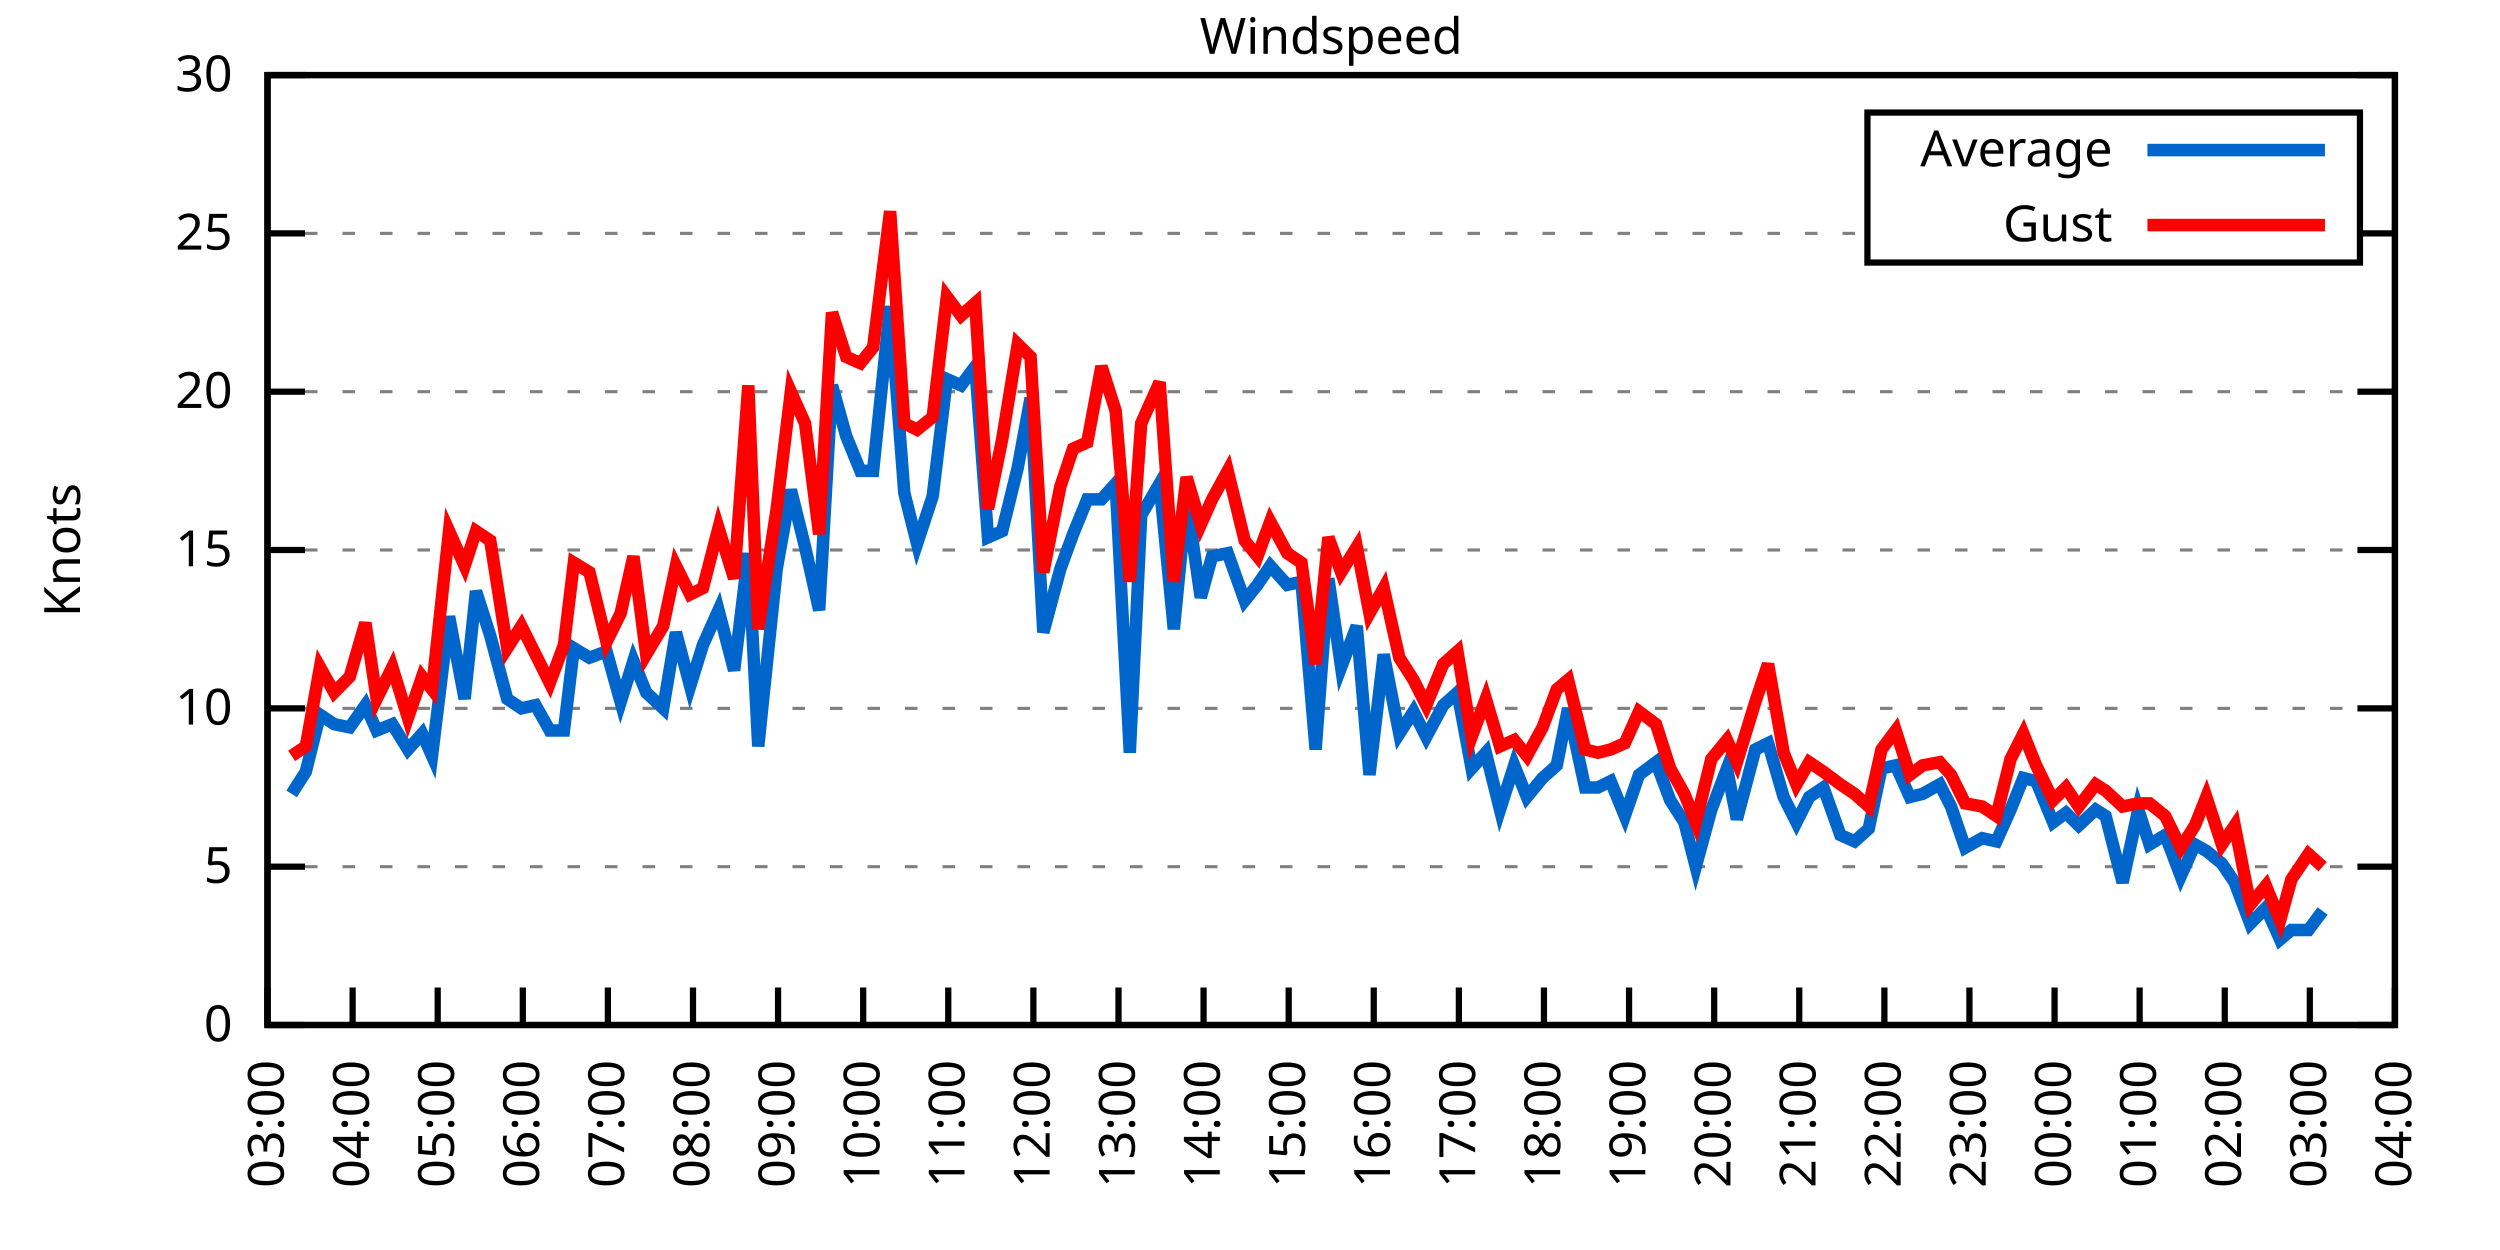
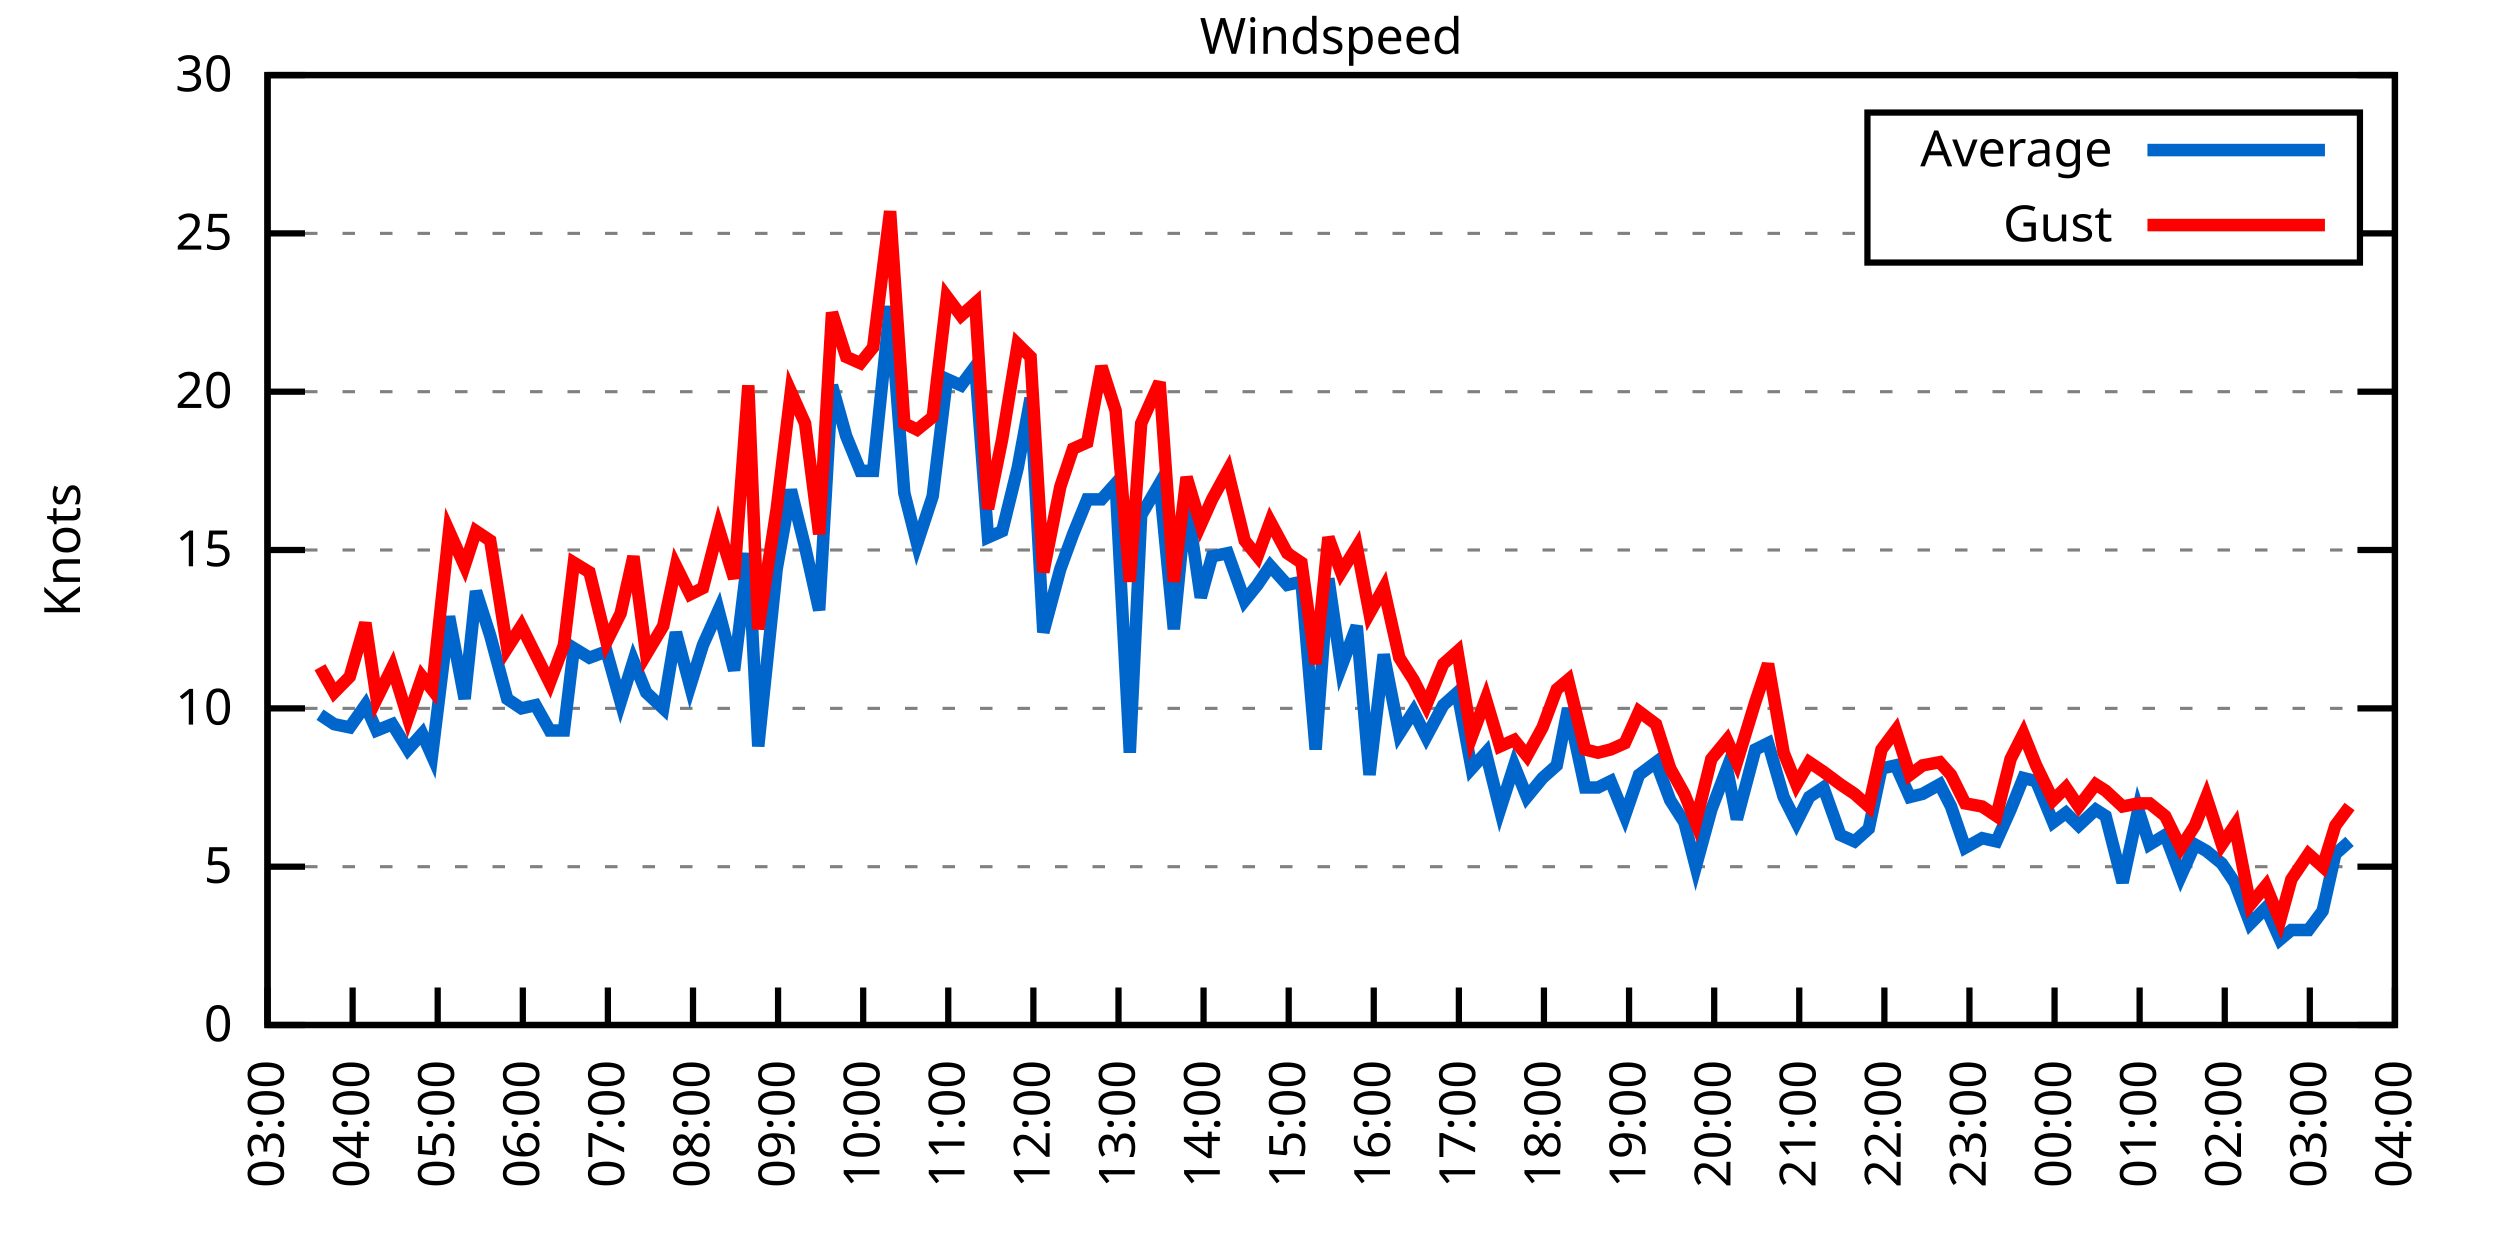
<svg xmlns="http://www.w3.org/2000/svg" xmlns:xlink="http://www.w3.org/1999/xlink" width="400" height="200" viewBox="0 0 400 200">
  <g id="gnuplot_canvas">
    <rect x="0" y="0" width="400" height="200" fill="none" />
    <defs>
      <circle id="gpDot" r="0.5" stroke-width="0.5" stroke="currentColor" />
      <path id="gpPt0" stroke-width="0.333" stroke="currentColor" d="M-1,0 h2 M0,-1 v2" />
      <path id="gpPt1" stroke-width="0.333" stroke="currentColor" d="M-1,-1 L1,1 M1,-1 L-1,1" />
      <path id="gpPt2" stroke-width="0.333" stroke="currentColor" d="M-1,0 L1,0 M0,-1 L0,1 M-1,-1 L1,1 M-1,1 L1,-1" />
      <rect id="gpPt3" stroke-width="0.333" stroke="currentColor" x="-1" y="-1" width="2" height="2" />
      <rect id="gpPt4" stroke-width="0.333" stroke="currentColor" fill="currentColor" x="-1" y="-1" width="2" height="2" />
      <circle id="gpPt5" stroke-width="0.333" stroke="currentColor" cx="0" cy="0" r="1" />
      <use xlink:href="#gpPt5" id="gpPt6" fill="currentColor" stroke="none" />
      <path id="gpPt7" stroke-width="0.333" stroke="currentColor" d="M0,-1.33 L-1.33,0.67 L1.33,0.67 z" />
      <use xlink:href="#gpPt7" id="gpPt8" fill="currentColor" stroke="none" />
      <use xlink:href="#gpPt7" id="gpPt9" stroke="currentColor" transform="rotate(180)" />
      <use xlink:href="#gpPt9" id="gpPt10" fill="currentColor" stroke="none" />
      <use xlink:href="#gpPt3" id="gpPt11" stroke="currentColor" transform="rotate(45)" />
      <use xlink:href="#gpPt11" id="gpPt12" fill="currentColor" stroke="none" />
      <path id="gpPt13" stroke-width="0.333" stroke="currentColor" d="M0,1.330 L1.265,0.411 L0.782,-1.067 L-0.782,-1.076 L-1.265,0.411 z" />
      <use xlink:href="#gpPt13" id="gpPt14" fill="currentColor" stroke="none" />
      <filter id="textbox" filterUnits="objectBoundingBox" x="0" y="0" height="1" width="1">
        <feFlood flood-color="white" flood-opacity="1" result="bgnd" />
        <feComposite in="SourceGraphic" in2="bgnd" operator="atop" />
      </filter>
      <filter id="greybox" filterUnits="objectBoundingBox" x="0" y="0" height="1" width="1">
        <feFlood flood-color="lightgrey" flood-opacity="1" result="grey" />
        <feComposite in="SourceGraphic" in2="grey" operator="atop" />
      </filter>
    </defs>
    <g fill="none" color="white" stroke="currentColor" stroke-width="1.00" stroke-linecap="butt" stroke-linejoin="miter">
</g>
    <g fill="none" color="black" stroke="currentColor" stroke-width="1.00" stroke-linecap="butt" stroke-linejoin="miter">
      <g stroke="none" shape-rendering="crispEdges">
        <polygon fill="rgb(255, 255, 255)" points="42.80,164.00 383.18,164.00 383.18,12.02 42.80,12.02 " />
      </g>
    </g>
    <g fill="none" color="black" stroke="currentColor" stroke-width="1.00" stroke-linecap="butt" stroke-linejoin="miter">
</g>
    <g fill="none" color="black" stroke="black" stroke-width="0.50" stroke-linecap="butt" stroke-linejoin="miter">
</g>
    <g fill="none" color="gray" stroke="currentColor" stroke-width="0.50" stroke-linecap="butt" stroke-linejoin="miter">
      <path stroke="gray" stroke-dasharray="2,4" class="gridline" d="M42.80,164.00 L383.19,164.00  " />
    </g>
    <g fill="none" color="gray" stroke="gray" stroke-width="1.00" stroke-linecap="butt" stroke-linejoin="miter">
</g>
    <g fill="none" color="black" stroke="currentColor" stroke-width="1.00" stroke-linecap="butt" stroke-linejoin="miter">
      <path stroke="black" d="M42.80,164.00 L48.80,164.00 M383.19,164.00 L377.19,164.00  " />
      <g transform="translate(37.20,166.60)" stroke="none" fill="black" font-family="Sans" font-size="8.00" text-anchor="end">
        <text>
          <tspan font-family="Sans"> 0</tspan>
        </text>
      </g>
    </g>
    <g fill="none" color="black" stroke="currentColor" stroke-width="1.00" stroke-linecap="butt" stroke-linejoin="miter">
</g>
    <g fill="none" color="black" stroke="black" stroke-width="0.50" stroke-linecap="butt" stroke-linejoin="miter">
</g>
    <g fill="none" color="gray" stroke="currentColor" stroke-width="0.50" stroke-linecap="butt" stroke-linejoin="miter">
      <path stroke="gray" stroke-dasharray="2,4" class="gridline" d="M42.80,138.67 L383.19,138.67  " />
    </g>
    <g fill="none" color="gray" stroke="gray" stroke-width="1.00" stroke-linecap="butt" stroke-linejoin="miter">
</g>
    <g fill="none" color="black" stroke="currentColor" stroke-width="1.00" stroke-linecap="butt" stroke-linejoin="miter">
      <path stroke="black" d="M42.80,138.67 L48.80,138.67 M383.19,138.67 L377.19,138.67  " />
      <g transform="translate(37.20,141.27)" stroke="none" fill="black" font-family="Sans" font-size="8.00" text-anchor="end">
        <text>
          <tspan font-family="Sans"> 5</tspan>
        </text>
      </g>
    </g>
    <g fill="none" color="black" stroke="currentColor" stroke-width="1.00" stroke-linecap="butt" stroke-linejoin="miter">
</g>
    <g fill="none" color="black" stroke="black" stroke-width="0.50" stroke-linecap="butt" stroke-linejoin="miter">
</g>
    <g fill="none" color="gray" stroke="currentColor" stroke-width="0.50" stroke-linecap="butt" stroke-linejoin="miter">
      <path stroke="gray" stroke-dasharray="2,4" class="gridline" d="M42.80,113.34 L383.19,113.34  " />
    </g>
    <g fill="none" color="gray" stroke="gray" stroke-width="1.00" stroke-linecap="butt" stroke-linejoin="miter">
</g>
    <g fill="none" color="black" stroke="currentColor" stroke-width="1.00" stroke-linecap="butt" stroke-linejoin="miter">
      <path stroke="black" d="M42.80,113.34 L48.80,113.34 M383.19,113.34 L377.19,113.34  " />
      <g transform="translate(37.20,115.94)" stroke="none" fill="black" font-family="Sans" font-size="8.00" text-anchor="end">
        <text>
          <tspan font-family="Sans"> 10</tspan>
        </text>
      </g>
    </g>
    <g fill="none" color="black" stroke="currentColor" stroke-width="1.00" stroke-linecap="butt" stroke-linejoin="miter">
</g>
    <g fill="none" color="black" stroke="black" stroke-width="0.50" stroke-linecap="butt" stroke-linejoin="miter">
</g>
    <g fill="none" color="gray" stroke="currentColor" stroke-width="0.50" stroke-linecap="butt" stroke-linejoin="miter">
      <path stroke="gray" stroke-dasharray="2,4" class="gridline" d="M42.80,88.00 L383.19,88.00  " />
    </g>
    <g fill="none" color="gray" stroke="gray" stroke-width="1.00" stroke-linecap="butt" stroke-linejoin="miter">
</g>
    <g fill="none" color="black" stroke="currentColor" stroke-width="1.00" stroke-linecap="butt" stroke-linejoin="miter">
      <path stroke="black" d="M42.80,88.00 L48.80,88.00 M383.19,88.00 L377.19,88.00  " />
      <g transform="translate(37.20,90.60)" stroke="none" fill="black" font-family="Sans" font-size="8.00" text-anchor="end">
        <text>
          <tspan font-family="Sans"> 15</tspan>
        </text>
      </g>
    </g>
    <g fill="none" color="black" stroke="currentColor" stroke-width="1.00" stroke-linecap="butt" stroke-linejoin="miter">
</g>
    <g fill="none" color="black" stroke="black" stroke-width="0.50" stroke-linecap="butt" stroke-linejoin="miter">
</g>
    <g fill="none" color="gray" stroke="currentColor" stroke-width="0.50" stroke-linecap="butt" stroke-linejoin="miter">
      <path stroke="gray" stroke-dasharray="2,4" class="gridline" d="M42.80,62.67 L383.19,62.67  " />
    </g>
    <g fill="none" color="gray" stroke="gray" stroke-width="1.00" stroke-linecap="butt" stroke-linejoin="miter">
</g>
    <g fill="none" color="black" stroke="currentColor" stroke-width="1.00" stroke-linecap="butt" stroke-linejoin="miter">
      <path stroke="black" d="M42.80,62.67 L48.80,62.67 M383.19,62.67 L377.19,62.67  " />
      <g transform="translate(37.20,65.27)" stroke="none" fill="black" font-family="Sans" font-size="8.00" text-anchor="end">
        <text>
          <tspan font-family="Sans"> 20</tspan>
        </text>
      </g>
    </g>
    <g fill="none" color="black" stroke="currentColor" stroke-width="1.00" stroke-linecap="butt" stroke-linejoin="miter">
</g>
    <g fill="none" color="black" stroke="black" stroke-width="0.50" stroke-linecap="butt" stroke-linejoin="miter">
</g>
    <g fill="none" color="gray" stroke="currentColor" stroke-width="0.50" stroke-linecap="butt" stroke-linejoin="miter">
      <path stroke="gray" stroke-dasharray="2,4" class="gridline" d="M42.80,37.34 L298.79,37.34 M377.59,37.34 L383.19,37.34  " />
    </g>
    <g fill="none" color="gray" stroke="gray" stroke-width="1.00" stroke-linecap="butt" stroke-linejoin="miter">
</g>
    <g fill="none" color="black" stroke="currentColor" stroke-width="1.00" stroke-linecap="butt" stroke-linejoin="miter">
      <path stroke="black" d="M42.80,37.34 L48.80,37.34 M383.19,37.34 L377.19,37.34  " />
      <g transform="translate(37.20,39.94)" stroke="none" fill="black" font-family="Sans" font-size="8.00" text-anchor="end">
        <text>
          <tspan font-family="Sans"> 25</tspan>
        </text>
      </g>
    </g>
    <g fill="none" color="black" stroke="currentColor" stroke-width="1.00" stroke-linecap="butt" stroke-linejoin="miter">
</g>
    <g fill="none" color="black" stroke="black" stroke-width="0.50" stroke-linecap="butt" stroke-linejoin="miter">
</g>
    <g fill="none" color="gray" stroke="currentColor" stroke-width="0.50" stroke-linecap="butt" stroke-linejoin="miter">
      <path stroke="gray" stroke-dasharray="2,4" class="gridline" d="M42.80,12.01 L383.19,12.01  " />
    </g>
    <g fill="none" color="gray" stroke="gray" stroke-width="1.00" stroke-linecap="butt" stroke-linejoin="miter">
</g>
    <g fill="none" color="black" stroke="currentColor" stroke-width="1.00" stroke-linecap="butt" stroke-linejoin="miter">
      <path stroke="black" d="M42.80,12.01 L48.80,12.01 M383.19,12.01 L377.19,12.01  " />
      <g transform="translate(37.20,14.61)" stroke="none" fill="black" font-family="Sans" font-size="8.00" text-anchor="end">
        <text>
          <tspan font-family="Sans"> 30</tspan>
        </text>
      </g>
    </g>
    <g fill="none" color="black" stroke="currentColor" stroke-width="1.00" stroke-linecap="butt" stroke-linejoin="miter">
      <path stroke="black" d="M42.80,164.00 L42.80,158.00  " />
      <g transform="translate(45.40,169.60) rotate(270.00)" stroke="none" fill="black" font-family="Sans" font-size="8.00" text-anchor="end">
        <text>
          <tspan font-family="Sans">03:00</tspan>
        </text>
      </g>
    </g>
    <g fill="none" color="black" stroke="currentColor" stroke-width="1.00" stroke-linecap="butt" stroke-linejoin="miter">
      <path stroke="black" d="M56.42,164.00 L56.42,158.00  " />
      <g transform="translate(59.02,169.60) rotate(270.00)" stroke="none" fill="black" font-family="Sans" font-size="8.00" text-anchor="end">
        <text>
          <tspan font-family="Sans">04:00</tspan>
        </text>
      </g>
    </g>
    <g fill="none" color="black" stroke="currentColor" stroke-width="1.00" stroke-linecap="butt" stroke-linejoin="miter">
      <path stroke="black" d="M70.03,164.00 L70.03,158.00  " />
      <g transform="translate(72.63,169.60) rotate(270.00)" stroke="none" fill="black" font-family="Sans" font-size="8.00" text-anchor="end">
        <text>
          <tspan font-family="Sans">05:00</tspan>
        </text>
      </g>
    </g>
    <g fill="none" color="black" stroke="currentColor" stroke-width="1.00" stroke-linecap="butt" stroke-linejoin="miter">
      <path stroke="black" d="M83.65,164.00 L83.65,158.00  " />
      <g transform="translate(86.25,169.60) rotate(270.00)" stroke="none" fill="black" font-family="Sans" font-size="8.00" text-anchor="end">
        <text>
          <tspan font-family="Sans">06:00</tspan>
        </text>
      </g>
    </g>
    <g fill="none" color="black" stroke="currentColor" stroke-width="1.00" stroke-linecap="butt" stroke-linejoin="miter">
      <path stroke="black" d="M97.26,164.00 L97.26,158.00  " />
      <g transform="translate(99.86,169.60) rotate(270.00)" stroke="none" fill="black" font-family="Sans" font-size="8.00" text-anchor="end">
        <text>
          <tspan font-family="Sans">07:00</tspan>
        </text>
      </g>
    </g>
    <g fill="none" color="black" stroke="currentColor" stroke-width="1.00" stroke-linecap="butt" stroke-linejoin="miter">
      <path stroke="black" d="M110.88,164.00 L110.88,158.00  " />
      <g transform="translate(113.48,169.60) rotate(270.00)" stroke="none" fill="black" font-family="Sans" font-size="8.00" text-anchor="end">
        <text>
          <tspan font-family="Sans">08:00</tspan>
        </text>
      </g>
    </g>
    <g fill="none" color="black" stroke="currentColor" stroke-width="1.00" stroke-linecap="butt" stroke-linejoin="miter">
      <path stroke="black" d="M124.49,164.00 L124.49,158.00  " />
      <g transform="translate(127.09,169.60) rotate(270.00)" stroke="none" fill="black" font-family="Sans" font-size="8.00" text-anchor="end">
        <text>
          <tspan font-family="Sans">09:00</tspan>
        </text>
      </g>
    </g>
    <g fill="none" color="black" stroke="currentColor" stroke-width="1.00" stroke-linecap="butt" stroke-linejoin="miter">
      <path stroke="black" d="M138.11,164.00 L138.11,158.00  " />
      <g transform="translate(140.71,169.60) rotate(270.00)" stroke="none" fill="black" font-family="Sans" font-size="8.00" text-anchor="end">
        <text>
          <tspan font-family="Sans">10:00</tspan>
        </text>
      </g>
    </g>
    <g fill="none" color="black" stroke="currentColor" stroke-width="1.00" stroke-linecap="butt" stroke-linejoin="miter">
      <path stroke="black" d="M151.72,164.00 L151.72,158.00  " />
      <g transform="translate(154.32,169.60) rotate(270.00)" stroke="none" fill="black" font-family="Sans" font-size="8.00" text-anchor="end">
        <text>
          <tspan font-family="Sans">11:00</tspan>
        </text>
      </g>
    </g>
    <g fill="none" color="black" stroke="currentColor" stroke-width="1.00" stroke-linecap="butt" stroke-linejoin="miter">
      <path stroke="black" d="M165.34,164.00 L165.34,158.00  " />
      <g transform="translate(167.94,169.60) rotate(270.00)" stroke="none" fill="black" font-family="Sans" font-size="8.00" text-anchor="end">
        <text>
          <tspan font-family="Sans">12:00</tspan>
        </text>
      </g>
    </g>
    <g fill="none" color="black" stroke="currentColor" stroke-width="1.00" stroke-linecap="butt" stroke-linejoin="miter">
      <path stroke="black" d="M178.96,164.00 L178.96,158.00  " />
      <g transform="translate(181.56,169.60) rotate(270.00)" stroke="none" fill="black" font-family="Sans" font-size="8.00" text-anchor="end">
        <text>
          <tspan font-family="Sans">13:00</tspan>
        </text>
      </g>
    </g>
    <g fill="none" color="black" stroke="currentColor" stroke-width="1.00" stroke-linecap="butt" stroke-linejoin="miter">
      <path stroke="black" d="M192.57,164.00 L192.57,158.00  " />
      <g transform="translate(195.17,169.60) rotate(270.00)" stroke="none" fill="black" font-family="Sans" font-size="8.00" text-anchor="end">
        <text>
          <tspan font-family="Sans">14:00</tspan>
        </text>
      </g>
    </g>
    <g fill="none" color="black" stroke="currentColor" stroke-width="1.00" stroke-linecap="butt" stroke-linejoin="miter">
      <path stroke="black" d="M206.19,164.00 L206.19,158.00  " />
      <g transform="translate(208.79,169.60) rotate(270.00)" stroke="none" fill="black" font-family="Sans" font-size="8.00" text-anchor="end">
        <text>
          <tspan font-family="Sans">15:00</tspan>
        </text>
      </g>
    </g>
    <g fill="none" color="black" stroke="currentColor" stroke-width="1.00" stroke-linecap="butt" stroke-linejoin="miter">
      <path stroke="black" d="M219.80,164.00 L219.80,158.00  " />
      <g transform="translate(222.40,169.60) rotate(270.00)" stroke="none" fill="black" font-family="Sans" font-size="8.00" text-anchor="end">
        <text>
          <tspan font-family="Sans">16:00</tspan>
        </text>
      </g>
    </g>
    <g fill="none" color="black" stroke="currentColor" stroke-width="1.00" stroke-linecap="butt" stroke-linejoin="miter">
      <path stroke="black" d="M233.42,164.00 L233.42,158.00  " />
      <g transform="translate(236.02,169.60) rotate(270.00)" stroke="none" fill="black" font-family="Sans" font-size="8.00" text-anchor="end">
        <text>
          <tspan font-family="Sans">17:00</tspan>
        </text>
      </g>
    </g>
    <g fill="none" color="black" stroke="currentColor" stroke-width="1.00" stroke-linecap="butt" stroke-linejoin="miter">
      <path stroke="black" d="M247.03,164.00 L247.03,158.00  " />
      <g transform="translate(249.63,169.60) rotate(270.00)" stroke="none" fill="black" font-family="Sans" font-size="8.00" text-anchor="end">
        <text>
          <tspan font-family="Sans">18:00</tspan>
        </text>
      </g>
    </g>
    <g fill="none" color="black" stroke="currentColor" stroke-width="1.00" stroke-linecap="butt" stroke-linejoin="miter">
      <path stroke="black" d="M260.65,164.00 L260.65,158.00  " />
      <g transform="translate(263.25,169.60) rotate(270.00)" stroke="none" fill="black" font-family="Sans" font-size="8.00" text-anchor="end">
        <text>
          <tspan font-family="Sans">19:00</tspan>
        </text>
      </g>
    </g>
    <g fill="none" color="black" stroke="currentColor" stroke-width="1.00" stroke-linecap="butt" stroke-linejoin="miter">
      <path stroke="black" d="M274.27,164.00 L274.27,158.00  " />
      <g transform="translate(276.87,169.60) rotate(270.00)" stroke="none" fill="black" font-family="Sans" font-size="8.00" text-anchor="end">
        <text>
          <tspan font-family="Sans">20:00</tspan>
        </text>
      </g>
    </g>
    <g fill="none" color="black" stroke="currentColor" stroke-width="1.00" stroke-linecap="butt" stroke-linejoin="miter">
      <path stroke="black" d="M287.88,164.00 L287.88,158.00  " />
      <g transform="translate(290.48,169.60) rotate(270.00)" stroke="none" fill="black" font-family="Sans" font-size="8.00" text-anchor="end">
        <text>
          <tspan font-family="Sans">21:00</tspan>
        </text>
      </g>
    </g>
    <g fill="none" color="black" stroke="currentColor" stroke-width="1.00" stroke-linecap="butt" stroke-linejoin="miter">
      <path stroke="black" d="M301.50,164.00 L301.50,158.00  " />
      <g transform="translate(304.10,169.60) rotate(270.00)" stroke="none" fill="black" font-family="Sans" font-size="8.00" text-anchor="end">
        <text>
          <tspan font-family="Sans">22:00</tspan>
        </text>
      </g>
    </g>
    <g fill="none" color="black" stroke="currentColor" stroke-width="1.00" stroke-linecap="butt" stroke-linejoin="miter">
      <path stroke="black" d="M315.11,164.00 L315.11,158.00  " />
      <g transform="translate(317.71,169.60) rotate(270.00)" stroke="none" fill="black" font-family="Sans" font-size="8.00" text-anchor="end">
        <text>
          <tspan font-family="Sans">23:00</tspan>
        </text>
      </g>
    </g>
    <g fill="none" color="black" stroke="currentColor" stroke-width="1.00" stroke-linecap="butt" stroke-linejoin="miter">
      <path stroke="black" d="M328.73,164.00 L328.73,158.00  " />
      <g transform="translate(331.33,169.60) rotate(270.00)" stroke="none" fill="black" font-family="Sans" font-size="8.00" text-anchor="end">
        <text>
          <tspan font-family="Sans">00:00</tspan>
        </text>
      </g>
    </g>
    <g fill="none" color="black" stroke="currentColor" stroke-width="1.00" stroke-linecap="butt" stroke-linejoin="miter">
      <path stroke="black" d="M342.34,164.00 L342.34,158.00  " />
      <g transform="translate(344.94,169.60) rotate(270.00)" stroke="none" fill="black" font-family="Sans" font-size="8.00" text-anchor="end">
        <text>
          <tspan font-family="Sans">01:00</tspan>
        </text>
      </g>
    </g>
    <g fill="none" color="black" stroke="currentColor" stroke-width="1.00" stroke-linecap="butt" stroke-linejoin="miter">
      <path stroke="black" d="M355.96,164.00 L355.96,158.00  " />
      <g transform="translate(358.56,169.60) rotate(270.00)" stroke="none" fill="black" font-family="Sans" font-size="8.00" text-anchor="end">
        <text>
          <tspan font-family="Sans">02:00</tspan>
        </text>
      </g>
    </g>
    <g fill="none" color="black" stroke="currentColor" stroke-width="1.00" stroke-linecap="butt" stroke-linejoin="miter">
      <path stroke="black" d="M369.57,164.00 L369.57,158.00  " />
      <g transform="translate(372.17,169.60) rotate(270.00)" stroke="none" fill="black" font-family="Sans" font-size="8.00" text-anchor="end">
        <text>
          <tspan font-family="Sans">03:00</tspan>
        </text>
      </g>
    </g>
    <g fill="none" color="black" stroke="currentColor" stroke-width="1.00" stroke-linecap="butt" stroke-linejoin="miter">
      <path stroke="black" d="M383.19,164.00 L383.19,158.00  " />
      <g transform="translate(385.79,169.60) rotate(270.00)" stroke="none" fill="black" font-family="Sans" font-size="8.00" text-anchor="end">
        <text>
          <tspan font-family="Sans">04:00</tspan>
        </text>
      </g>
    </g>
    <g fill="none" color="black" stroke="currentColor" stroke-width="1.00" stroke-linecap="butt" stroke-linejoin="miter">
</g>
    <g fill="none" color="black" stroke="currentColor" stroke-width="1.00" stroke-linecap="butt" stroke-linejoin="miter">
      <path stroke="black" d="M42.80,12.01 L42.80,164.00 L383.19,164.00 L383.19,12.01 L42.80,12.01 Z  " />
    </g>
    <g fill="none" color="black" stroke="currentColor" stroke-width="1.00" stroke-linecap="butt" stroke-linejoin="miter">
</g>
    <g fill="none" color="black" stroke="currentColor" stroke-width="1.00" stroke-linecap="butt" stroke-linejoin="miter">
      <path stroke="black" d="M298.79,42.01 L298.79,18.01 L377.59,18.01 L377.59,42.01 L298.79,42.01 Z  " />
    </g>
    <g id="Windspeed_plot_1">
      <g fill="none" color="white" stroke="black" stroke-width="2.00" stroke-linecap="butt" stroke-linejoin="miter">
</g>
      <g fill="none" color="black" stroke="currentColor" stroke-width="2.00" stroke-linecap="butt" stroke-linejoin="miter">
        <g transform="translate(337.99,26.61)" stroke="none" fill="black" font-family="Sans" font-size="8.00" text-anchor="end">
          <text>
            <tspan font-family="Sans">Average</tspan>
          </text>
        </g>
      </g>
      <g fill="none" color="black" stroke="currentColor" stroke-width="2.00" stroke-linecap="butt" stroke-linejoin="miter">
-         <path stroke="rgb(  0, 102, 204)" d="M343.59,24.01 L371.99,24.01 M46.66,127.02 L48.93,123.47 L51.20,114.35 L53.47,115.87 L55.96,116.38 L58.46,112.83   L60.27,116.88 L62.77,115.87 L65.27,119.92 L67.54,117.39 L69.12,120.94 L71.85,98.64 L74.34,111.82 L76.16,94.59   L78.43,101.68 L81.15,111.82 L83.42,113.34 L85.69,112.83 L87.96,116.88 L90.23,116.88 L91.82,103.71 L94.31,105.23   L97.04,104.22 L99.30,112.32 L101.35,105.74 L103.39,110.80 L106.11,113.34 L108.15,101.18 L110.42,109.79 L112.47,103.20   L114.96,97.63 L117.46,107.26 L119.73,88.51 L121.32,119.42 L124.27,91.04 L126.54,78.38 L128.81,87.50 L131.07,97.63   L133.12,61.66 L135.39,69.77 L137.66,75.34 L139.70,75.34 L142.42,48.99 L144.69,78.89 L146.73,86.99 L149.23,79.39   L151.50,60.65 L153.77,61.66 L156.04,58.62 L158.08,85.98 L160.35,84.97 L162.84,74.83 L164.89,63.69 L166.93,101.18   L169.65,91.04 L171.69,85.47 L173.96,79.90 L176.23,79.90 L178.50,77.37 L180.77,120.43 L182.59,82.43 L185.54,77.37   L187.81,100.67 L189.85,79.90 L192.12,95.60 L193.93,89.02 L196.43,88.51 L199.15,96.11 L201.19,93.58 L203.24,90.54   L205.96,93.58 L208.23,93.07 L210.50,119.92 L212.54,92.56 L214.58,106.75 L217.08,100.16 L219.12,123.98 L221.39,104.72   L223.89,117.39 L226.16,113.84 L228.20,117.90 L230.92,112.83 L233.19,110.80 L235.46,122.96 L237.73,120.43 L240.00,129.55   L242.27,122.46 L244.31,127.52 L246.81,124.48 L249.08,122.46 L250.89,113.34 L253.61,126.00 L255.66,126.00 L257.70,124.99   L259.97,130.56 L262.24,123.98 L264.96,121.95 L267.23,128.03 L269.50,131.58 L271.32,138.67 L273.81,129.55 L276.31,122.96   L277.90,131.07 L280.85,119.92 L282.89,118.91 L285.38,127.52 L287.43,131.58 L289.47,127.52 L291.74,126.00 L294.46,133.60   L296.73,134.62 L299.00,132.59 L301.04,122.96 L303.31,122.46 L305.58,127.52 L307.62,127.02 L310.35,125.50 L312.16,129.04   L314.43,135.63 L317.15,134.11 L319.42,134.62 L321.69,129.55 L323.74,124.48 L325.78,124.99 L328.50,131.58 L330.54,130.06   L332.59,132.08 L335.31,129.55 L336.90,130.56 L339.62,141.20 L342.12,129.55 L343.93,135.12 L346.43,133.60 L348.92,140.19   L351.19,135.12 L353.01,136.14 L355.50,138.16 L357.55,141.20 L360.04,147.79 L362.54,145.25 L364.81,150.32 L366.62,148.80   L369.35,148.80 L371.62,145.76  " />
+         <path stroke="rgb(  0, 102, 204)" d="M343.59,24.01 L371.99,24.01 M51.20,114.35 L53.47,115.87 L55.96,116.38 L58.46,112.83 L60.27,116.88 L62.77,115.87   L65.27,119.92 L67.54,117.39 L69.12,120.94 L71.85,98.64 L74.34,111.82 L76.16,94.59 L78.43,101.68 L81.15,111.82   L83.42,113.34 L85.69,112.83 L87.96,116.88 L90.23,116.88 L91.82,103.71 L94.31,105.23 L97.04,104.22 L99.30,112.32   L101.35,105.74 L103.39,110.80 L106.11,113.34 L108.15,101.18 L110.42,109.79 L112.47,103.20 L114.96,97.63 L117.46,107.26   L119.73,88.51 L121.32,119.42 L124.27,91.04 L126.54,78.38 L128.81,87.50 L131.07,97.63 L133.12,61.66 L135.39,69.77   L137.66,75.34 L139.70,75.34 L142.42,48.99 L144.69,78.89 L146.73,86.99 L149.23,79.39 L151.50,60.65 L153.77,61.66   L156.04,58.62 L158.08,85.98 L160.35,84.97 L162.84,74.83 L164.89,63.69 L166.93,101.18 L169.65,91.04 L171.69,85.47   L173.96,79.90 L176.23,79.90 L178.50,77.37 L180.77,120.43 L182.59,82.43 L185.54,77.37 L187.81,100.67 L189.85,79.90   L192.12,95.60 L193.93,89.02 L196.43,88.51 L199.15,96.11 L201.19,93.58 L203.24,90.54 L205.96,93.58 L208.23,93.07   L210.50,119.92 L212.54,92.56 L214.58,106.75 L217.08,100.16 L219.12,123.98 L221.39,104.72 L223.89,117.39 L226.16,113.84   L228.20,117.90 L230.92,112.83 L233.19,110.80 L235.46,122.96 L237.73,120.43 L240.00,129.55 L242.27,122.46 L244.31,127.52   L246.81,124.48 L249.08,122.46 L250.89,113.34 L253.61,126.00 L255.66,126.00 L257.70,124.99 L259.97,130.56 L262.24,123.98   L264.96,121.95 L267.23,128.03 L269.50,131.58 L271.32,138.67 L273.81,129.55 L276.31,122.96 L277.90,131.07 L280.85,119.92   L282.89,118.91 L285.38,127.52 L287.43,131.58 L289.47,127.52 L291.74,126.00 L294.46,133.60 L296.73,134.62 L299.00,132.59   L301.04,122.96 L303.31,122.46 L305.58,127.52 L307.62,127.02 L310.35,125.50 L312.16,129.04 L314.43,135.63 L317.15,134.11   L319.42,134.62 L321.69,129.55 L323.74,124.48 L325.78,124.99 L328.50,131.58 L330.54,130.06 L332.59,132.08 L335.31,129.55   L336.90,130.56 L339.62,141.20 L342.12,129.55 L343.93,135.12 L346.43,133.60 L348.92,140.19 L351.19,135.12 L353.01,136.14   L355.50,138.16 L357.55,141.20 L360.04,147.79 L362.54,145.25 L364.81,150.32 L366.62,148.80 L369.35,148.80 L371.62,145.76   L373.66,136.64 L375.93,134.62  " />
      </g>
    </g>
    <g id="Windspeed_plot_2">
      <g fill="none" color="black" stroke="currentColor" stroke-width="2.00" stroke-linecap="butt" stroke-linejoin="miter">
        <g transform="translate(337.99,38.61)" stroke="none" fill="black" font-family="Sans" font-size="8.00" text-anchor="end">
          <text>
            <tspan font-family="Sans">Gust</tspan>
          </text>
        </g>
      </g>
      <g fill="none" color="black" stroke="currentColor" stroke-width="2.00" stroke-linecap="butt" stroke-linejoin="miter">
-         <path stroke="rgb(255,   0,   0)" d="M343.59,36.01 L371.99,36.01 M46.66,120.94 L48.93,119.42 L51.20,106.75 L53.47,110.80 L55.96,108.27 L58.46,99.66   L60.27,111.82 L62.77,106.75 L65.27,114.86 L67.54,108.27 L69.12,110.30 L71.85,84.97 L74.34,90.54 L76.16,84.97   L78.43,86.49 L81.15,103.71 L83.42,100.16 L85.69,104.72 L87.96,109.28 L90.23,103.20 L91.82,90.03 L94.31,91.55   L97.04,102.70 L99.30,98.14 L101.35,89.02 L103.39,104.72 L106.11,100.16 L108.15,90.54 L110.42,95.10 L112.47,94.08   L114.96,84.46 L117.46,92.56 L119.73,61.66 L121.32,100.67 L124.27,81.42 L126.54,62.67 L128.81,67.74 L131.07,85.47   L133.12,50.01 L135.39,57.10 L137.66,58.11 L139.70,55.58 L142.42,33.80 L144.69,67.74 L146.73,68.75 L149.23,66.73   L151.50,47.47 L153.77,50.51 L156.04,48.49 L158.08,81.42 L160.35,70.27 L162.84,55.07 L164.89,57.10 L166.93,91.55   L169.65,77.87 L171.69,71.79 L173.96,70.78 L176.23,58.62 L178.50,65.71 L180.77,93.07 L182.59,67.74 L185.54,61.15   L187.81,93.07 L189.85,76.35 L192.12,83.95 L193.93,79.90 L196.43,75.34 L199.15,86.49 L201.19,89.02 L203.24,83.45   L205.96,88.51 L208.23,90.03 L210.50,106.24 L212.54,85.98 L214.58,91.55 L217.08,87.50 L219.12,98.14 L221.39,94.08   L223.89,105.23 L226.16,108.78 L228.20,112.83 L230.92,106.24 L233.19,104.22 L235.46,117.90 L237.73,111.82 L240.00,119.42   L242.27,118.40 L244.31,120.94 L246.81,116.38 L249.08,110.30 L250.89,108.78 L253.61,119.92 L255.66,120.43 L257.70,119.92   L259.97,118.91 L262.24,113.84 L264.96,115.87 L267.23,122.96 L269.50,127.02 L271.32,131.58 L273.81,121.44 L276.31,118.40   L277.90,121.95 L280.85,112.32 L282.89,106.24 L285.38,120.43 L287.43,125.50 L289.47,121.95 L291.74,123.47 L294.46,125.50   L296.73,127.02 L299.00,129.04 L301.04,119.92 L303.31,116.88 L305.58,123.98 L307.62,122.46 L310.35,121.95 L312.16,123.98   L314.43,128.54 L317.15,129.04 L319.42,130.56 L321.69,121.44 L323.74,117.39 L325.78,122.46 L328.50,128.03 L330.54,126.00   L332.59,129.04 L335.31,125.50 L336.90,126.51 L339.62,129.04 L342.12,128.54 L343.93,128.54 L346.43,130.56 L348.92,135.63   L351.19,132.08 L353.01,127.52 L355.50,135.12 L357.55,132.08 L360.04,144.75 L362.54,141.71 L364.81,147.28 L366.62,140.69   L369.35,136.64 L371.62,138.67  " />
+         <path stroke="rgb(255,   0,   0)" d="M343.59,36.01 L371.99,36.01 M51.20,106.75 L53.47,110.80 L55.96,108.27 L58.46,99.66 L60.27,111.82 L62.77,106.75   L65.27,114.86 L67.54,108.27 L69.12,110.30 L71.85,84.97 L74.34,90.54 L76.16,84.97 L78.43,86.49 L81.15,103.71   L83.42,100.16 L85.69,104.72 L87.96,109.28 L90.23,103.20 L91.82,90.03 L94.31,91.55 L97.04,102.70 L99.30,98.14   L101.35,89.02 L103.39,104.72 L106.11,100.16 L108.15,90.54 L110.42,95.10 L112.47,94.08 L114.96,84.46 L117.46,92.56   L119.73,61.66 L121.32,100.67 L124.27,81.42 L126.54,62.67 L128.81,67.74 L131.07,85.47 L133.12,50.01 L135.39,57.10   L137.66,58.11 L139.70,55.58 L142.42,33.80 L144.69,67.74 L146.73,68.75 L149.23,66.73 L151.50,47.47 L153.77,50.51   L156.04,48.49 L158.08,81.42 L160.35,70.27 L162.84,55.07 L164.89,57.10 L166.93,91.55 L169.65,77.87 L171.69,71.79   L173.96,70.78 L176.23,58.62 L178.50,65.71 L180.77,93.07 L182.59,67.74 L185.54,61.15 L187.81,93.07 L189.85,76.35   L192.12,83.95 L193.93,79.90 L196.43,75.34 L199.15,86.49 L201.19,89.02 L203.24,83.45 L205.96,88.51 L208.23,90.03   L210.50,106.24 L212.54,85.98 L214.58,91.55 L217.08,87.50 L219.12,98.14 L221.39,94.08 L223.89,105.23 L226.16,108.78   L228.20,112.83 L230.92,106.24 L233.19,104.22 L235.46,117.90 L237.73,111.82 L240.00,119.42 L242.27,118.40 L244.31,120.94   L246.81,116.38 L249.08,110.30 L250.89,108.78 L253.61,119.92 L255.66,120.43 L257.70,119.92 L259.97,118.91 L262.24,113.84   L264.96,115.87 L267.23,122.96 L269.50,127.02 L271.32,131.58 L273.81,121.44 L276.31,118.40 L277.90,121.95 L280.85,112.32   L282.89,106.24 L285.38,120.43 L287.43,125.50 L289.47,121.95 L291.74,123.47 L294.46,125.50 L296.73,127.02 L299.00,129.04   L301.04,119.92 L303.31,116.88 L305.58,123.98 L307.62,122.46 L310.35,121.95 L312.16,123.98 L314.43,128.54 L317.15,129.04   L319.42,130.56 L321.69,121.44 L323.74,117.39 L325.78,122.46 L328.50,128.03 L330.54,126.00 L332.59,129.04 L335.31,125.50   L336.90,126.51 L339.62,129.04 L342.12,128.54 L343.93,128.54 L346.43,130.56 L348.92,135.63 L351.19,132.08 L353.01,127.52   L355.50,135.12 L357.55,132.08 L360.04,144.75 L362.54,141.71 L364.81,147.28 L366.62,140.69 L369.35,136.64 L371.62,138.67   L373.66,132.08 L375.93,129.04  " />
      </g>
    </g>
    <g fill="none" color="black" stroke="currentColor" stroke-width="2.00" stroke-linecap="butt" stroke-linejoin="miter">
</g>
    <g fill="none" color="black" stroke="black" stroke-width="1.00" stroke-linecap="butt" stroke-linejoin="miter">
</g>
    <g fill="none" color="black" stroke="currentColor" stroke-width="1.00" stroke-linecap="butt" stroke-linejoin="miter">
      <path stroke="black" d="M42.80,12.01 L42.80,164.00 L383.19,164.00 L383.19,12.01 L42.80,12.01 Z  " />
      <g transform="translate(12.80,88.01) rotate(270.00)" stroke="none" fill="black" font-family="Sans" font-size="8.00" text-anchor="middle">
        <text>
          <tspan font-family="Sans">Knots</tspan>
        </text>
      </g>
    </g>
    <g fill="none" color="black" stroke="currentColor" stroke-width="1.00" stroke-linecap="butt" stroke-linejoin="miter">
</g>
    <g fill="none" color="black" stroke="currentColor" stroke-width="1.00" stroke-linecap="butt" stroke-linejoin="miter">
      <g transform="translate(212.99,8.61)" stroke="none" fill="black" font-family="Sans" font-size="8.00" text-anchor="middle">
        <text>
          <tspan font-family="Sans">Windspeed</tspan>
        </text>
      </g>
    </g>
    <g fill="none" color="black" stroke="currentColor" stroke-width="1.00" stroke-linecap="butt" stroke-linejoin="miter">
</g>
  </g>
</svg>
